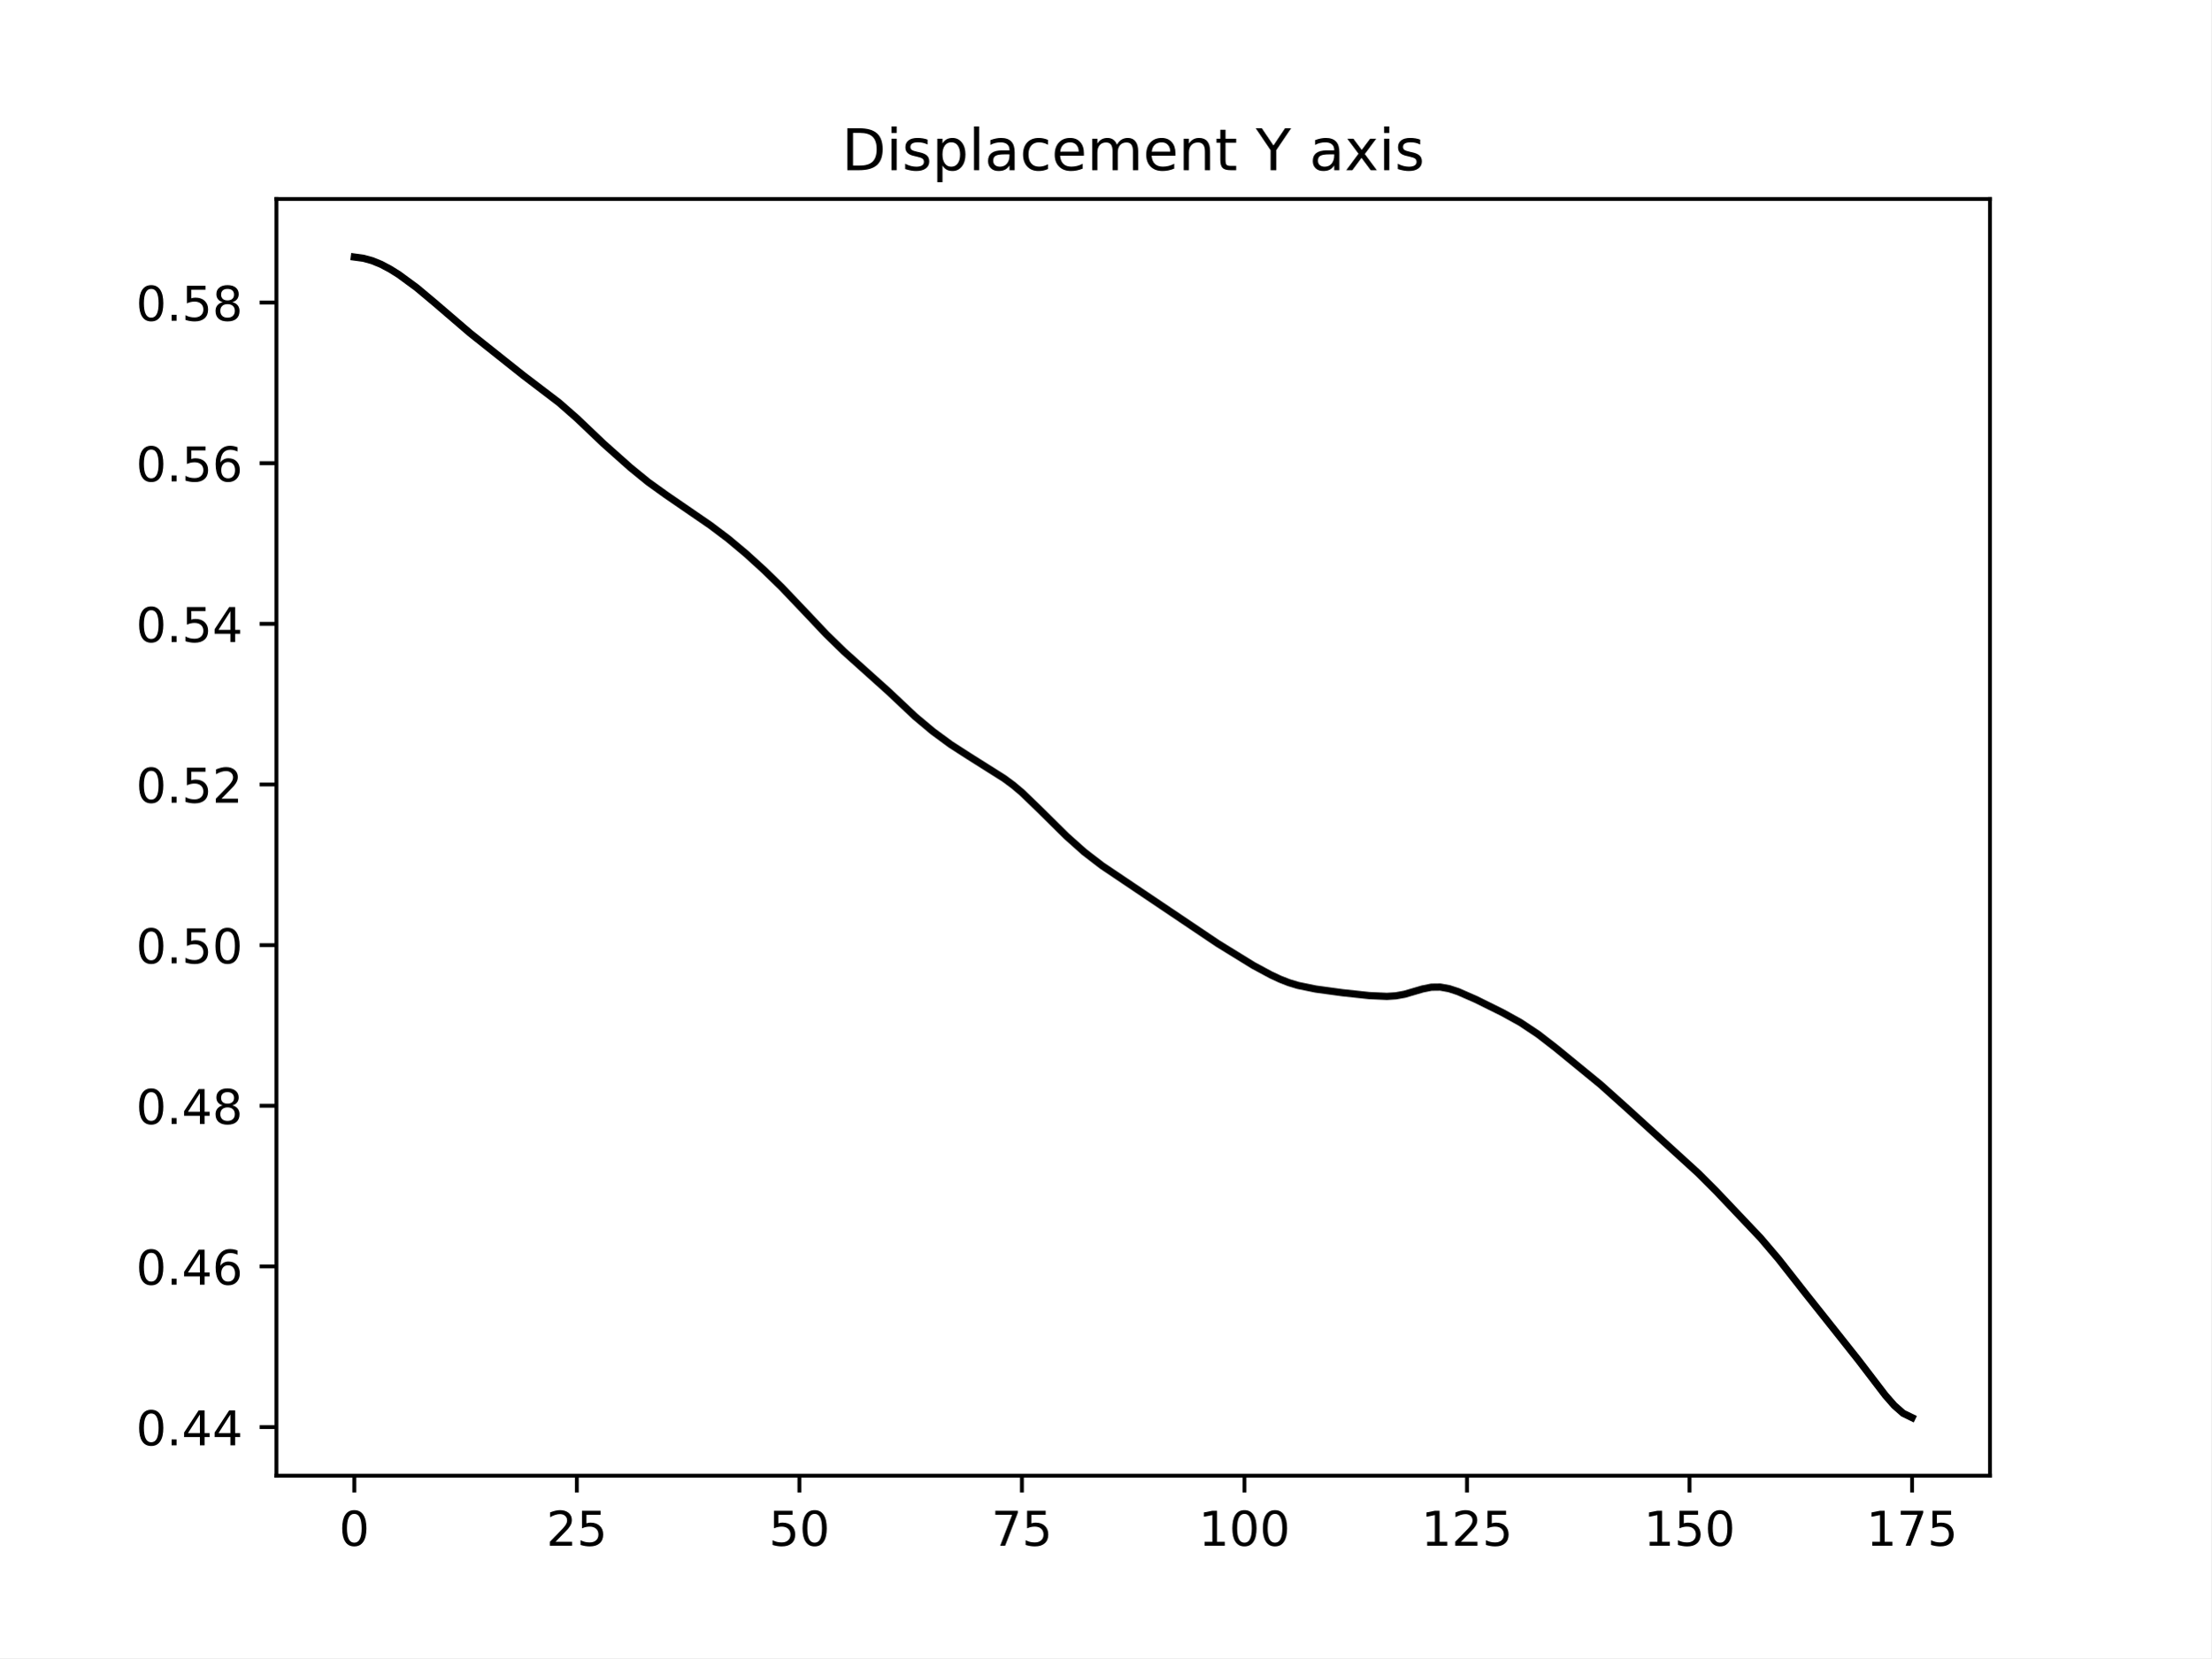
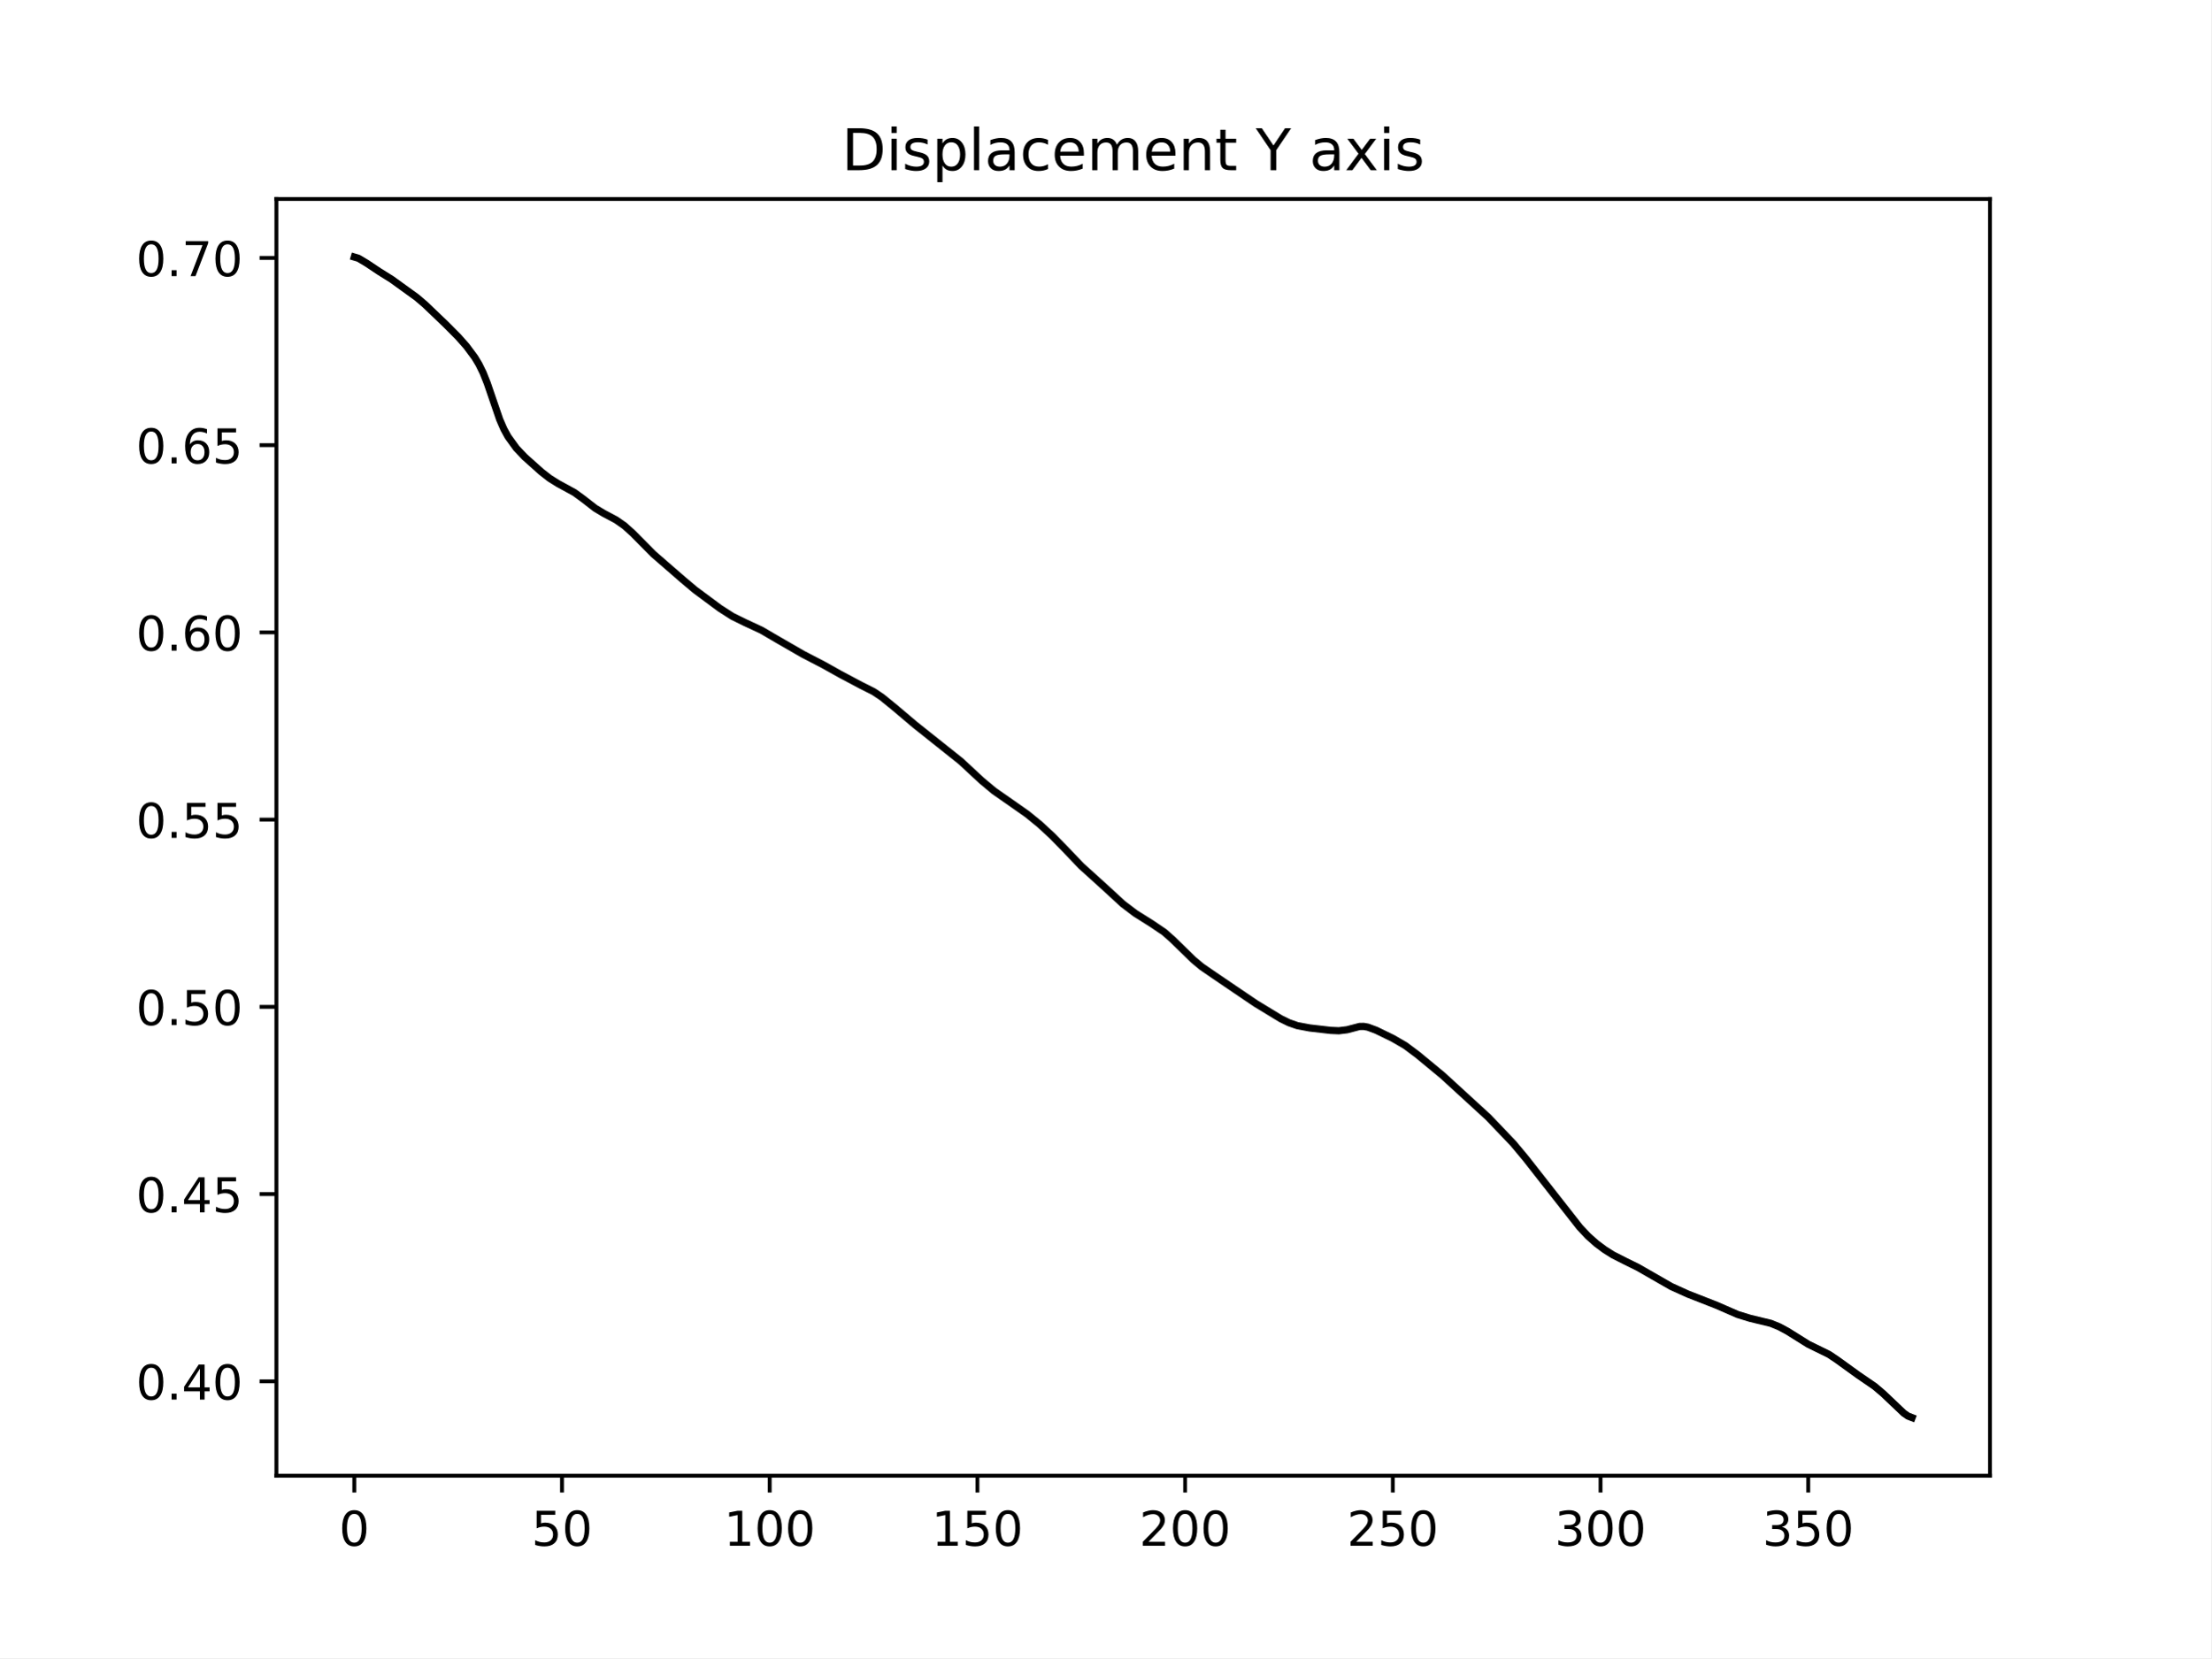
<svg xmlns="http://www.w3.org/2000/svg" xmlns:xlink="http://www.w3.org/1999/xlink" width="460.8pt" height="345.6pt" viewBox="0 0 460.8 345.6" version="1.1">
  <defs>
    <style type="text/css">*{stroke-linejoin: round; stroke-linecap: butt}</style>
  </defs>
  <g id="figure_1">
    <g id="patch_1">
      <path d="M 0 345.6  L 460.8 345.6  L 460.8 0  L 0 0  z " style="fill: #ffffff" />
    </g>
    <g id="axes_1">
      <g id="patch_2">
        <path d="M 57.6 307.584  L 414.72 307.584  L 414.72 41.472  L 57.6 41.472  z " style="fill: #ffffff" />
      </g>
      <g id="matplotlib.axis_1">
        <g id="xtick_1">
          <g id="line2d_1">
            <defs>
-               <path id="m1d29fa149e" d="M 0 0  L 0 3.5  " style="stroke: #000000; stroke-width: 0.8" />
+               <path id="mdfce411f74" d="M 0 0  L 0 3.5  " style="stroke: #000000; stroke-width: 0.8" />
            </defs>
            <g>
-               <use xlink:href="#m1d29fa149e" x="73.833" y="307.584" style="stroke: #000000; stroke-width: 0.8" />
+               <use xlink:href="#mdfce411f74" x="73.833" y="307.584" style="stroke: #000000; stroke-width: 0.8" />
            </g>
          </g>
          <g id="text_1">
            <g transform="translate(70.65148 322.1824) scale(0.1 -0.1)">
              <defs>
                <path id="DejaVuSans-30" d="M 2034 4250  Q 1547 4250 1301 3770  Q 1056 3291 1056 2328  Q 1056 1369 1301 889  Q 1547 409 2034 409  Q 2525 409 2770 889  Q 3016 1369 3016 2328  Q 3016 3291 2770 3770  Q 2525 4250 2034 4250  z M 2034 4750  Q 2819 4750 3233 4129  Q 3647 3509 3647 2328  Q 3647 1150 3233 529  Q 2819 -91 2034 -91  Q 1250 -91 836 529  Q 422 1150 422 2328  Q 422 3509 836 4129  Q 1250 4750 2034 4750  z " transform="scale(0.015625)" />
              </defs>
              <use xlink:href="#DejaVuSans-30" />
            </g>
          </g>
        </g>
        <g id="xtick_2">
          <g id="line2d_2">
            <g>
-               <use xlink:href="#m1d29fa149e" x="120.212" y="307.584" style="stroke: #000000; stroke-width: 0.8" />
+               <use xlink:href="#mdfce411f74" x="117.12" y="307.584" style="stroke: #000000; stroke-width: 0.8" />
            </g>
          </g>
          <g id="text_2">
-             <g transform="translate(113.8494 322.1824) scale(0.1 -0.1)">
+             <g transform="translate(110.7575 322.1824) scale(0.1 -0.1)">
+               <defs>
+                 <path id="DejaVuSans-35" d="M 691 4666  L 3169 4666  L 3169 4134  L 1269 4134  L 1269 2991  Q 1406 3038 1543 3061  Q 1681 3084 1819 3084  Q 2600 3084 3056 2656  Q 3513 2228 3513 1497  Q 3513 744 3044 326  Q 2575 -91 1722 -91  Q 1428 -91 1123 -41  Q 819 9 494 109  L 494 744  Q 775 591 1075 516  Q 1375 441 1709 441  Q 2250 441 2565 725  Q 2881 1009 2881 1497  Q 2881 1984 2565 2268  Q 2250 2553 1709 2553  Q 1456 2553 1204 2497  Q 953 2441 691 2322  L 691 4666  z " transform="scale(0.015625)" />
+               </defs>
+               <use xlink:href="#DejaVuSans-35" />
+               <use xlink:href="#DejaVuSans-30" x="63.623" />
+             </g>
+           </g>
+         </g>
+         <g id="xtick_3">
+           <g id="line2d_3">
+             <g>
+               <use xlink:href="#mdfce411f74" x="160.407" y="307.584" style="stroke: #000000; stroke-width: 0.8" />
+             </g>
+           </g>
+           <g id="text_3">
+             <g transform="translate(150.8635 322.1824) scale(0.1 -0.1)">
+               <defs>
+                 <path id="DejaVuSans-31" d="M 794 531  L 1825 531  L 1825 4091  L 703 3866  L 703 4441  L 1819 4666  L 2450 4666  L 2450 531  L 3481 531  L 3481 0  L 794 0  L 794 531  z " transform="scale(0.015625)" />
+               </defs>
+               <use xlink:href="#DejaVuSans-31" />
+               <use xlink:href="#DejaVuSans-30" x="63.623" />
+               <use xlink:href="#DejaVuSans-30" x="127.246" />
+             </g>
+           </g>
+         </g>
+         <g id="xtick_4">
+           <g id="line2d_4">
+             <g>
+               <use xlink:href="#mdfce411f74" x="203.695" y="307.584" style="stroke: #000000; stroke-width: 0.8" />
+             </g>
+           </g>
+           <g id="text_4">
+             <g transform="translate(194.1508 322.1824) scale(0.1 -0.1)">
+               <use xlink:href="#DejaVuSans-31" />
+               <use xlink:href="#DejaVuSans-35" x="63.623" />
+               <use xlink:href="#DejaVuSans-30" x="127.246" />
+             </g>
+           </g>
+         </g>
+         <g id="xtick_5">
+           <g id="line2d_5">
+             <g>
+               <use xlink:href="#mdfce411f74" x="246.982" y="307.584" style="stroke: #000000; stroke-width: 0.8" />
+             </g>
+           </g>
+           <g id="text_5">
+             <g transform="translate(237.4381 322.1824) scale(0.1 -0.1)">
              <defs>
                <path id="DejaVuSans-32" d="M 1228 531  L 3431 531  L 3431 0  L 469 0  L 469 531  Q 828 903 1448 1529  Q 2069 2156 2228 2338  Q 2531 2678 2651 2914  Q 2772 3150 2772 3378  Q 2772 3750 2511 3984  Q 2250 4219 1831 4219  Q 1534 4219 1204 4116  Q 875 4013 500 3803  L 500 4441  Q 881 4594 1212 4672  Q 1544 4750 1819 4750  Q 2544 4750 2975 4387  Q 3406 4025 3406 3419  Q 3406 3131 3298 2873  Q 3191 2616 2906 2266  Q 2828 2175 2409 1742  Q 1991 1309 1228 531  z " transform="scale(0.015625)" />
-                 <path id="DejaVuSans-35" d="M 691 4666  L 3169 4666  L 3169 4134  L 1269 4134  L 1269 2991  Q 1406 3038 1543 3061  Q 1681 3084 1819 3084  Q 2600 3084 3056 2656  Q 3513 2228 3513 1497  Q 3513 744 3044 326  Q 2575 -91 1722 -91  Q 1428 -91 1123 -41  Q 819 9 494 109  L 494 744  Q 775 591 1075 516  Q 1375 441 1709 441  Q 2250 441 2565 725  Q 2881 1009 2881 1497  Q 2881 1984 2565 2268  Q 2250 2553 1709 2553  Q 1456 2553 1204 2497  Q 953 2441 691 2322  L 691 4666  z " transform="scale(0.015625)" />
-               </defs>
+               </defs>
+               <use xlink:href="#DejaVuSans-32" />
+               <use xlink:href="#DejaVuSans-30" x="63.623" />
+               <use xlink:href="#DejaVuSans-30" x="127.246" />
+             </g>
+           </g>
+         </g>
+         <g id="xtick_6">
+           <g id="line2d_6">
+             <g>
+               <use xlink:href="#mdfce411f74" x="290.269" y="307.584" style="stroke: #000000; stroke-width: 0.8" />
+             </g>
+           </g>
+           <g id="text_6">
+             <g transform="translate(280.7253 322.1824) scale(0.1 -0.1)">
              <use xlink:href="#DejaVuSans-32" />
              <use xlink:href="#DejaVuSans-35" x="63.623" />
-             </g>
-           </g>
-         </g>
-         <g id="xtick_3">
-           <g id="line2d_3">
-             <g>
-               <use xlink:href="#m1d29fa149e" x="166.591" y="307.584" style="stroke: #000000; stroke-width: 0.8" />
-             </g>
-           </g>
-           <g id="text_3">
-             <g transform="translate(160.2287 322.1824) scale(0.1 -0.1)">
-               <use xlink:href="#DejaVuSans-35" />
-               <use xlink:href="#DejaVuSans-30" x="63.623" />
-             </g>
-           </g>
-         </g>
-         <g id="xtick_4">
-           <g id="line2d_4">
-             <g>
-               <use xlink:href="#m1d29fa149e" x="212.97" y="307.584" style="stroke: #000000; stroke-width: 0.8" />
-             </g>
-           </g>
-           <g id="text_4">
-             <g transform="translate(206.6079 322.1824) scale(0.1 -0.1)">
-               <defs>
-                 <path id="DejaVuSans-37" d="M 525 4666  L 3525 4666  L 3525 4397  L 1831 0  L 1172 0  L 2766 4134  L 525 4134  L 525 4666  z " transform="scale(0.015625)" />
-               </defs>
-               <use xlink:href="#DejaVuSans-37" />
-               <use xlink:href="#DejaVuSans-35" x="63.623" />
-             </g>
-           </g>
-         </g>
-         <g id="xtick_5">
-           <g id="line2d_5">
-             <g>
-               <use xlink:href="#m1d29fa149e" x="259.35" y="307.584" style="stroke: #000000; stroke-width: 0.8" />
-             </g>
-           </g>
-           <g id="text_5">
-             <g transform="translate(249.8059 322.1824) scale(0.1 -0.1)">
-               <defs>
-                 <path id="DejaVuSans-31" d="M 794 531  L 1825 531  L 1825 4091  L 703 3866  L 703 4441  L 1819 4666  L 2450 4666  L 2450 531  L 3481 531  L 3481 0  L 794 0  L 794 531  z " transform="scale(0.015625)" />
-               </defs>
-               <use xlink:href="#DejaVuSans-31" />
-               <use xlink:href="#DejaVuSans-30" x="63.623" />
-               <use xlink:href="#DejaVuSans-30" x="127.246" />
-             </g>
-           </g>
-         </g>
-         <g id="xtick_6">
-           <g id="line2d_6">
-             <g>
-               <use xlink:href="#m1d29fa149e" x="305.729" y="307.584" style="stroke: #000000; stroke-width: 0.8" />
-             </g>
-           </g>
-           <g id="text_6">
-             <g transform="translate(296.1851 322.1824) scale(0.1 -0.1)">
-               <use xlink:href="#DejaVuSans-31" />
-               <use xlink:href="#DejaVuSans-32" x="63.623" />
-               <use xlink:href="#DejaVuSans-35" x="127.246" />
+               <use xlink:href="#DejaVuSans-30" x="127.246" />
            </g>
          </g>
        </g>
        <g id="xtick_7">
          <g id="line2d_7">
            <g>
-               <use xlink:href="#m1d29fa149e" x="352.108" y="307.584" style="stroke: #000000; stroke-width: 0.8" />
+               <use xlink:href="#mdfce411f74" x="333.556" y="307.584" style="stroke: #000000; stroke-width: 0.8" />
            </g>
          </g>
          <g id="text_7">
-             <g transform="translate(342.5643 322.1824) scale(0.1 -0.1)">
-               <use xlink:href="#DejaVuSans-31" />
-               <use xlink:href="#DejaVuSans-35" x="63.623" />
+             <g transform="translate(324.0126 322.1824) scale(0.1 -0.1)">
+               <defs>
+                 <path id="DejaVuSans-33" d="M 2597 2516  Q 3050 2419 3304 2112  Q 3559 1806 3559 1356  Q 3559 666 3084 287  Q 2609 -91 1734 -91  Q 1441 -91 1130 -33  Q 819 25 488 141  L 488 750  Q 750 597 1062 519  Q 1375 441 1716 441  Q 2309 441 2620 675  Q 2931 909 2931 1356  Q 2931 1769 2642 2001  Q 2353 2234 1838 2234  L 1294 2234  L 1294 2753  L 1863 2753  Q 2328 2753 2575 2939  Q 2822 3125 2822 3475  Q 2822 3834 2567 4026  Q 2313 4219 1838 4219  Q 1578 4219 1281 4162  Q 984 4106 628 3988  L 628 4550  Q 988 4650 1302 4700  Q 1616 4750 1894 4750  Q 2613 4750 3031 4423  Q 3450 4097 3450 3541  Q 3450 3153 3228 2886  Q 3006 2619 2597 2516  z " transform="scale(0.015625)" />
+               </defs>
+               <use xlink:href="#DejaVuSans-33" />
+               <use xlink:href="#DejaVuSans-30" x="63.623" />
              <use xlink:href="#DejaVuSans-30" x="127.246" />
            </g>
          </g>
        </g>
        <g id="xtick_8">
          <g id="line2d_8">
            <g>
-               <use xlink:href="#m1d29fa149e" x="398.487" y="307.584" style="stroke: #000000; stroke-width: 0.8" />
+               <use xlink:href="#mdfce411f74" x="376.844" y="307.584" style="stroke: #000000; stroke-width: 0.8" />
            </g>
          </g>
          <g id="text_8">
-             <g transform="translate(388.9435 322.1824) scale(0.1 -0.1)">
-               <use xlink:href="#DejaVuSans-31" />
-               <use xlink:href="#DejaVuSans-37" x="63.623" />
-               <use xlink:href="#DejaVuSans-35" x="127.246" />
+             <g transform="translate(367.2999 322.1824) scale(0.1 -0.1)">
+               <use xlink:href="#DejaVuSans-33" />
+               <use xlink:href="#DejaVuSans-35" x="63.623" />
+               <use xlink:href="#DejaVuSans-30" x="127.246" />
            </g>
          </g>
        </g>
      </g>
      <g id="matplotlib.axis_2">
        <g id="ytick_1">
          <g id="line2d_9">
            <defs>
-               <path id="m15be40cfb6" d="M 0 0  L -3.5 0  " style="stroke: #000000; stroke-width: 0.8" />
+               <path id="mc8af9b6c0d" d="M 0 0  L -3.5 0  " style="stroke: #000000; stroke-width: 0.8" />
            </defs>
            <g>
-               <use xlink:href="#m15be40cfb6" x="57.6" y="297.454" style="stroke: #000000; stroke-width: 0.8" />
+               <use xlink:href="#mc8af9b6c0d" x="57.6" y="287.914" style="stroke: #000000; stroke-width: 0.8" />
            </g>
          </g>
          <g id="text_9">
-             <g transform="translate(28.33438 301.2535) scale(0.1 -0.1)">
+             <g transform="translate(28.33438 291.7136) scale(0.1 -0.1)">
              <defs>
                <path id="DejaVuSans-2e" d="M 684 794  L 1344 794  L 1344 0  L 684 0  L 684 794  z " transform="scale(0.015625)" />
                <path id="DejaVuSans-34" d="M 2419 4116  L 825 1625  L 2419 1625  L 2419 4116  z M 2253 4666  L 3047 4666  L 3047 1625  L 3713 1625  L 3713 1100  L 3047 1100  L 3047 0  L 2419 0  L 2419 1100  L 313 1100  L 313 1709  L 2253 4666  z " transform="scale(0.015625)" />
              </defs>
              <use xlink:href="#DejaVuSans-30" />
              <use xlink:href="#DejaVuSans-2e" x="63.623" />
              <use xlink:href="#DejaVuSans-34" x="95.41" />
-               <use xlink:href="#DejaVuSans-34" x="159.033" />
+               <use xlink:href="#DejaVuSans-30" x="159.033" />
            </g>
          </g>
        </g>
        <g id="ytick_2">
          <g id="line2d_10">
            <g>
-               <use xlink:href="#m15be40cfb6" x="57.6" y="263.968" style="stroke: #000000; stroke-width: 0.8" />
+               <use xlink:href="#mc8af9b6c0d" x="57.6" y="248.888" style="stroke: #000000; stroke-width: 0.8" />
            </g>
          </g>
          <g id="text_10">
-             <g transform="translate(28.33438 267.767) scale(0.1 -0.1)">
-               <defs>
-                 <path id="DejaVuSans-36" d="M 2113 2584  Q 1688 2584 1439 2293  Q 1191 2003 1191 1497  Q 1191 994 1439 701  Q 1688 409 2113 409  Q 2538 409 2786 701  Q 3034 994 3034 1497  Q 3034 2003 2786 2293  Q 2538 2584 2113 2584  z M 3366 4563  L 3366 3988  Q 3128 4100 2886 4159  Q 2644 4219 2406 4219  Q 1781 4219 1451 3797  Q 1122 3375 1075 2522  Q 1259 2794 1537 2939  Q 1816 3084 2150 3084  Q 2853 3084 3261 2657  Q 3669 2231 3669 1497  Q 3669 778 3244 343  Q 2819 -91 2113 -91  Q 1303 -91 875 529  Q 447 1150 447 2328  Q 447 3434 972 4092  Q 1497 4750 2381 4750  Q 2619 4750 2861 4703  Q 3103 4656 3366 4563  z " transform="scale(0.015625)" />
-               </defs>
+             <g transform="translate(28.33438 252.687) scale(0.1 -0.1)">
              <use xlink:href="#DejaVuSans-30" />
              <use xlink:href="#DejaVuSans-2e" x="63.623" />
              <use xlink:href="#DejaVuSans-34" x="95.41" />
-               <use xlink:href="#DejaVuSans-36" x="159.033" />
+               <use xlink:href="#DejaVuSans-35" x="159.033" />
            </g>
          </g>
        </g>
        <g id="ytick_3">
          <g id="line2d_11">
            <g>
-               <use xlink:href="#m15be40cfb6" x="57.6" y="230.481" style="stroke: #000000; stroke-width: 0.8" />
+               <use xlink:href="#mc8af9b6c0d" x="57.6" y="209.861" style="stroke: #000000; stroke-width: 0.8" />
            </g>
          </g>
          <g id="text_11">
-             <g transform="translate(28.33438 234.2805) scale(0.1 -0.1)">
-               <defs>
-                 <path id="DejaVuSans-38" d="M 2034 2216  Q 1584 2216 1326 1975  Q 1069 1734 1069 1313  Q 1069 891 1326 650  Q 1584 409 2034 409  Q 2484 409 2743 651  Q 3003 894 3003 1313  Q 3003 1734 2745 1975  Q 2488 2216 2034 2216  z M 1403 2484  Q 997 2584 770 2862  Q 544 3141 544 3541  Q 544 4100 942 4425  Q 1341 4750 2034 4750  Q 2731 4750 3128 4425  Q 3525 4100 3525 3541  Q 3525 3141 3298 2862  Q 3072 2584 2669 2484  Q 3125 2378 3379 2068  Q 3634 1759 3634 1313  Q 3634 634 3220 271  Q 2806 -91 2034 -91  Q 1263 -91 848 271  Q 434 634 434 1313  Q 434 1759 690 2068  Q 947 2378 1403 2484  z M 1172 3481  Q 1172 3119 1398 2916  Q 1625 2713 2034 2713  Q 2441 2713 2670 2916  Q 2900 3119 2900 3481  Q 2900 3844 2670 4047  Q 2441 4250 2034 4250  Q 1625 4250 1398 4047  Q 1172 3844 1172 3481  z " transform="scale(0.015625)" />
-               </defs>
-               <use xlink:href="#DejaVuSans-30" />
-               <use xlink:href="#DejaVuSans-2e" x="63.623" />
-               <use xlink:href="#DejaVuSans-34" x="95.41" />
-               <use xlink:href="#DejaVuSans-38" x="159.033" />
+             <g transform="translate(28.33438 213.6604) scale(0.1 -0.1)">
+               <use xlink:href="#DejaVuSans-30" />
+               <use xlink:href="#DejaVuSans-2e" x="63.623" />
+               <use xlink:href="#DejaVuSans-35" x="95.41" />
+               <use xlink:href="#DejaVuSans-30" x="159.033" />
            </g>
          </g>
        </g>
        <g id="ytick_4">
          <g id="line2d_12">
            <g>
-               <use xlink:href="#m15be40cfb6" x="57.6" y="196.995" style="stroke: #000000; stroke-width: 0.8" />
+               <use xlink:href="#mc8af9b6c0d" x="57.6" y="170.835" style="stroke: #000000; stroke-width: 0.8" />
            </g>
          </g>
          <g id="text_12">
-             <g transform="translate(28.33438 200.794) scale(0.1 -0.1)">
+             <g transform="translate(28.33438 174.6337) scale(0.1 -0.1)">
              <use xlink:href="#DejaVuSans-30" />
              <use xlink:href="#DejaVuSans-2e" x="63.623" />
              <use xlink:href="#DejaVuSans-35" x="95.41" />
-               <use xlink:href="#DejaVuSans-30" x="159.033" />
+               <use xlink:href="#DejaVuSans-35" x="159.033" />
            </g>
          </g>
        </g>
        <g id="ytick_5">
          <g id="line2d_13">
            <g>
-               <use xlink:href="#m15be40cfb6" x="57.6" y="163.508" style="stroke: #000000; stroke-width: 0.8" />
+               <use xlink:href="#mc8af9b6c0d" x="57.6" y="131.808" style="stroke: #000000; stroke-width: 0.8" />
            </g>
          </g>
          <g id="text_13">
-             <g transform="translate(28.33438 167.3074) scale(0.1 -0.1)">
-               <use xlink:href="#DejaVuSans-30" />
-               <use xlink:href="#DejaVuSans-2e" x="63.623" />
-               <use xlink:href="#DejaVuSans-35" x="95.41" />
-               <use xlink:href="#DejaVuSans-32" x="159.033" />
+             <g transform="translate(28.33438 135.6071) scale(0.1 -0.1)">
+               <defs>
+                 <path id="DejaVuSans-36" d="M 2113 2584  Q 1688 2584 1439 2293  Q 1191 2003 1191 1497  Q 1191 994 1439 701  Q 1688 409 2113 409  Q 2538 409 2786 701  Q 3034 994 3034 1497  Q 3034 2003 2786 2293  Q 2538 2584 2113 2584  z M 3366 4563  L 3366 3988  Q 3128 4100 2886 4159  Q 2644 4219 2406 4219  Q 1781 4219 1451 3797  Q 1122 3375 1075 2522  Q 1259 2794 1537 2939  Q 1816 3084 2150 3084  Q 2853 3084 3261 2657  Q 3669 2231 3669 1497  Q 3669 778 3244 343  Q 2819 -91 2113 -91  Q 1303 -91 875 529  Q 447 1150 447 2328  Q 447 3434 972 4092  Q 1497 4750 2381 4750  Q 2619 4750 2861 4703  Q 3103 4656 3366 4563  z " transform="scale(0.015625)" />
+               </defs>
+               <use xlink:href="#DejaVuSans-30" />
+               <use xlink:href="#DejaVuSans-2e" x="63.623" />
+               <use xlink:href="#DejaVuSans-36" x="95.41" />
+               <use xlink:href="#DejaVuSans-30" x="159.033" />
            </g>
          </g>
        </g>
        <g id="ytick_6">
          <g id="line2d_14">
            <g>
-               <use xlink:href="#m15be40cfb6" x="57.6" y="130.022" style="stroke: #000000; stroke-width: 0.8" />
+               <use xlink:href="#mc8af9b6c0d" x="57.6" y="92.781" style="stroke: #000000; stroke-width: 0.8" />
            </g>
          </g>
          <g id="text_14">
-             <g transform="translate(28.33438 133.8209) scale(0.1 -0.1)">
-               <use xlink:href="#DejaVuSans-30" />
-               <use xlink:href="#DejaVuSans-2e" x="63.623" />
-               <use xlink:href="#DejaVuSans-35" x="95.41" />
-               <use xlink:href="#DejaVuSans-34" x="159.033" />
+             <g transform="translate(28.33438 96.58046) scale(0.1 -0.1)">
+               <use xlink:href="#DejaVuSans-30" />
+               <use xlink:href="#DejaVuSans-2e" x="63.623" />
+               <use xlink:href="#DejaVuSans-36" x="95.41" />
+               <use xlink:href="#DejaVuSans-35" x="159.033" />
            </g>
          </g>
        </g>
        <g id="ytick_7">
          <g id="line2d_15">
            <g>
-               <use xlink:href="#m15be40cfb6" x="57.6" y="96.535" style="stroke: #000000; stroke-width: 0.8" />
+               <use xlink:href="#mc8af9b6c0d" x="57.6" y="53.755" style="stroke: #000000; stroke-width: 0.8" />
            </g>
          </g>
          <g id="text_15">
-             <g transform="translate(28.33438 100.3344) scale(0.1 -0.1)">
-               <use xlink:href="#DejaVuSans-30" />
-               <use xlink:href="#DejaVuSans-2e" x="63.623" />
-               <use xlink:href="#DejaVuSans-35" x="95.41" />
-               <use xlink:href="#DejaVuSans-36" x="159.033" />
-             </g>
-           </g>
-         </g>
-         <g id="ytick_8">
-           <g id="line2d_16">
-             <g>
-               <use xlink:href="#m15be40cfb6" x="57.6" y="63.049" style="stroke: #000000; stroke-width: 0.8" />
-             </g>
-           </g>
-           <g id="text_16">
-             <g transform="translate(28.33438 66.84789) scale(0.1 -0.1)">
-               <use xlink:href="#DejaVuSans-30" />
-               <use xlink:href="#DejaVuSans-2e" x="63.623" />
-               <use xlink:href="#DejaVuSans-35" x="95.41" />
-               <use xlink:href="#DejaVuSans-38" x="159.033" />
-             </g>
-           </g>
-         </g>
-       </g>
-       <g id="line2d_17">
-         <path d="M 73.833 53.568  L 75.688 53.817  L 77.543 54.324  L 79.398 55.083  L 81.253 56.063  L 83.109 57.223  L 86.819 59.946  L 90.529 63.053  L 97.95 69.421  L 109.081 78.268  L 116.502 83.921  L 120.212 87.178  L 125.777 92.475  L 131.343 97.429  L 135.053 100.456  L 138.764 103.121  L 148.039 109.489  L 151.75 112.288  L 155.46 115.394  L 159.17 118.77  L 162.881 122.376  L 168.446 128.226  L 172.157 132.16  L 175.867 135.778  L 185.143 144.105  L 190.708 149.347  L 194.419 152.454  L 198.129 155.18  L 201.839 157.57  L 209.26 162.253  L 211.115 163.623  L 212.97 165.18  L 216.681 168.764  L 222.246 174.27  L 225.957 177.581  L 229.667 180.433  L 253.784 196.66  L 261.205 201.233  L 264.915 203.231  L 266.77 204.093  L 268.625 204.82  L 270.481 205.387  L 274.191 206.15  L 279.756 206.913  L 285.322 207.512  L 289.032 207.68  L 290.887 207.563  L 292.743 207.229  L 296.453 206.136  L 298.308 205.762  L 300.163 205.74  L 302.018 206.079  L 303.874 206.688  L 307.584 208.315  L 313.15 211.074  L 316.86 213.125  L 320.57 215.594  L 324.281 218.468  L 333.556 226.062  L 339.122 231.052  L 353.963 244.574  L 357.674 248.289  L 366.949 258.075  L 370.66 262.434  L 376.225 269.528  L 383.646 278.865  L 387.356 283.552  L 392.922 290.835  L 394.777 292.953  L 396.632 294.585  L 398.487 295.488  L 398.487 295.488  " clip-path="url(#p8fb736ad48)" style="fill: none; stroke: #000000; stroke-width: 1.5; stroke-linecap: square" />
+             <g transform="translate(28.33438 57.55382) scale(0.1 -0.1)">
+               <defs>
+                 <path id="DejaVuSans-37" d="M 525 4666  L 3525 4666  L 3525 4397  L 1831 0  L 1172 0  L 2766 4134  L 525 4134  L 525 4666  z " transform="scale(0.015625)" />
+               </defs>
+               <use xlink:href="#DejaVuSans-30" />
+               <use xlink:href="#DejaVuSans-2e" x="63.623" />
+               <use xlink:href="#DejaVuSans-37" x="95.41" />
+               <use xlink:href="#DejaVuSans-30" x="159.033" />
+             </g>
+           </g>
+         </g>
+       </g>
+       <g id="line2d_16">
+         <path d="M 73.833 53.568  L 74.698 53.828  L 76.43 54.86  L 79.027 56.595  L 81.624 58.219  L 86.819 61.97  L 88.55 63.445  L 92.879 67.587  L 95.476 70.201  L 97.208 72.158  L 98.939 74.49  L 99.805 75.932  L 100.671 77.695  L 101.537 79.867  L 104.134 87.442  L 105 89.429  L 105.865 91.007  L 107.597 93.403  L 109.328 95.232  L 112.791 98.329  L 114.523 99.681  L 116.254 100.767  L 119.717 102.66  L 121.449 103.922  L 124.046 105.936  L 125.777 106.972  L 128.375 108.356  L 130.106 109.561  L 131.838 111.115  L 136.166 115.484  L 142.227 120.75  L 144.824 122.938  L 150.018 126.792  L 152.616 128.458  L 155.213 129.737  L 158.676 131.345  L 162.139 133.37  L 167.333 136.363  L 171.662 138.609  L 175.125 140.548  L 179.454 142.847  L 182.051 144.152  L 183.782 145.31  L 186.38 147.421  L 190.708 151.082  L 200.232 158.667  L 204.56 162.687  L 207.158 164.857  L 210.621 167.271  L 214.083 169.704  L 216.681 171.821  L 219.278 174.221  L 221.875 176.874  L 225.338 180.504  L 227.935 182.847  L 230.533 185.205  L 233.996 188.395  L 236.593 190.368  L 240.056 192.546  L 242.653 194.304  L 244.385 195.839  L 248.713 200.062  L 250.445 201.505  L 253.042 203.29  L 257.371 206.231  L 261.699 209.161  L 266.894 212.321  L 268.625 213.17  L 270.357 213.774  L 272.954 214.262  L 277.283 214.764  L 279.014 214.843  L 280.746 214.632  L 283.343 213.948  L 284.209 213.938  L 285.075 214.096  L 286.806 214.739  L 290.269 216.425  L 292.866 217.928  L 295.464 219.872  L 300.658 224.168  L 310.181 232.892  L 315.376 238.335  L 317.973 241.45  L 329.228 255.804  L 330.959 257.648  L 332.691 259.187  L 334.422 260.479  L 336.154 261.569  L 338.751 262.89  L 341.348 264.168  L 348.274 268.142  L 351.737 269.714  L 357.797 272.088  L 362.126 273.979  L 364.723 274.78  L 369.052 275.83  L 370.783 276.538  L 372.515 277.47  L 376.844 280.18  L 381.172 282.304  L 382.904 283.466  L 387.233 286.597  L 390.696 288.968  L 392.427 290.436  L 396.756 294.546  L 397.622 295.15  L 398.487 295.488  L 398.487 295.488  " clip-path="url(#p06cf239d49)" style="fill: none; stroke: #000000; stroke-width: 1.5; stroke-linecap: square" />
      </g>
      <g id="patch_3">
        <path d="M 57.6 307.584  L 57.6 41.472  " style="fill: none; stroke: #000000; stroke-width: 0.8; stroke-linejoin: miter; stroke-linecap: square" />
      </g>
      <g id="patch_4">
        <path d="M 414.72 307.584  L 414.72 41.472  " style="fill: none; stroke: #000000; stroke-width: 0.8; stroke-linejoin: miter; stroke-linecap: square" />
      </g>
      <g id="patch_5">
        <path d="M 57.6 307.584  L 414.72 307.584  " style="fill: none; stroke: #000000; stroke-width: 0.8; stroke-linejoin: miter; stroke-linecap: square" />
      </g>
      <g id="patch_6">
        <path d="M 57.6 41.472  L 414.72 41.472  " style="fill: none; stroke: #000000; stroke-width: 0.8; stroke-linejoin: miter; stroke-linecap: square" />
      </g>
-       <g id="text_17">
+       <g id="text_16">
        <g transform="translate(175.4137 35.472) scale(0.12 -0.12)">
          <defs>
            <path id="DejaVuSans-44" d="M 1259 4147  L 1259 519  L 2022 519  Q 2988 519 3436 956  Q 3884 1394 3884 2338  Q 3884 3275 3436 3711  Q 2988 4147 2022 4147  L 1259 4147  z M 628 4666  L 1925 4666  Q 3281 4666 3915 4102  Q 4550 3538 4550 2338  Q 4550 1131 3912 565  Q 3275 0 1925 0  L 628 0  L 628 4666  z " transform="scale(0.015625)" />
            <path id="DejaVuSans-69" d="M 603 3500  L 1178 3500  L 1178 0  L 603 0  L 603 3500  z M 603 4863  L 1178 4863  L 1178 4134  L 603 4134  L 603 4863  z " transform="scale(0.015625)" />
            <path id="DejaVuSans-73" d="M 2834 3397  L 2834 2853  Q 2591 2978 2328 3040  Q 2066 3103 1784 3103  Q 1356 3103 1142 2972  Q 928 2841 928 2578  Q 928 2378 1081 2264  Q 1234 2150 1697 2047  L 1894 2003  Q 2506 1872 2764 1633  Q 3022 1394 3022 966  Q 3022 478 2636 193  Q 2250 -91 1575 -91  Q 1294 -91 989 -36  Q 684 19 347 128  L 347 722  Q 666 556 975 473  Q 1284 391 1588 391  Q 1994 391 2212 530  Q 2431 669 2431 922  Q 2431 1156 2273 1281  Q 2116 1406 1581 1522  L 1381 1569  Q 847 1681 609 1914  Q 372 2147 372 2553  Q 372 3047 722 3315  Q 1072 3584 1716 3584  Q 2034 3584 2315 3537  Q 2597 3491 2834 3397  z " transform="scale(0.015625)" />
            <path id="DejaVuSans-70" d="M 1159 525  L 1159 -1331  L 581 -1331  L 581 3500  L 1159 3500  L 1159 2969  Q 1341 3281 1617 3432  Q 1894 3584 2278 3584  Q 2916 3584 3314 3078  Q 3713 2572 3713 1747  Q 3713 922 3314 415  Q 2916 -91 2278 -91  Q 1894 -91 1617 61  Q 1341 213 1159 525  z M 3116 1747  Q 3116 2381 2855 2742  Q 2594 3103 2138 3103  Q 1681 3103 1420 2742  Q 1159 2381 1159 1747  Q 1159 1113 1420 752  Q 1681 391 2138 391  Q 2594 391 2855 752  Q 3116 1113 3116 1747  z " transform="scale(0.015625)" />
            <path id="DejaVuSans-6c" d="M 603 4863  L 1178 4863  L 1178 0  L 603 0  L 603 4863  z " transform="scale(0.015625)" />
            <path id="DejaVuSans-61" d="M 2194 1759  Q 1497 1759 1228 1600  Q 959 1441 959 1056  Q 959 750 1161 570  Q 1363 391 1709 391  Q 2188 391 2477 730  Q 2766 1069 2766 1631  L 2766 1759  L 2194 1759  z M 3341 1997  L 3341 0  L 2766 0  L 2766 531  Q 2569 213 2275 61  Q 1981 -91 1556 -91  Q 1019 -91 701 211  Q 384 513 384 1019  Q 384 1609 779 1909  Q 1175 2209 1959 2209  L 2766 2209  L 2766 2266  Q 2766 2663 2505 2880  Q 2244 3097 1772 3097  Q 1472 3097 1187 3025  Q 903 2953 641 2809  L 641 3341  Q 956 3463 1253 3523  Q 1550 3584 1831 3584  Q 2591 3584 2966 3190  Q 3341 2797 3341 1997  z " transform="scale(0.015625)" />
            <path id="DejaVuSans-63" d="M 3122 3366  L 3122 2828  Q 2878 2963 2633 3030  Q 2388 3097 2138 3097  Q 1578 3097 1268 2742  Q 959 2388 959 1747  Q 959 1106 1268 751  Q 1578 397 2138 397  Q 2388 397 2633 464  Q 2878 531 3122 666  L 3122 134  Q 2881 22 2623 -34  Q 2366 -91 2075 -91  Q 1284 -91 818 406  Q 353 903 353 1747  Q 353 2603 823 3093  Q 1294 3584 2113 3584  Q 2378 3584 2631 3529  Q 2884 3475 3122 3366  z " transform="scale(0.015625)" />
            <path id="DejaVuSans-65" d="M 3597 1894  L 3597 1613  L 953 1613  Q 991 1019 1311 708  Q 1631 397 2203 397  Q 2534 397 2845 478  Q 3156 559 3463 722  L 3463 178  Q 3153 47 2828 -22  Q 2503 -91 2169 -91  Q 1331 -91 842 396  Q 353 884 353 1716  Q 353 2575 817 3079  Q 1281 3584 2069 3584  Q 2775 3584 3186 3129  Q 3597 2675 3597 1894  z M 3022 2063  Q 3016 2534 2758 2815  Q 2500 3097 2075 3097  Q 1594 3097 1305 2825  Q 1016 2553 972 2059  L 3022 2063  z " transform="scale(0.015625)" />
            <path id="DejaVuSans-6d" d="M 3328 2828  Q 3544 3216 3844 3400  Q 4144 3584 4550 3584  Q 5097 3584 5394 3201  Q 5691 2819 5691 2113  L 5691 0  L 5113 0  L 5113 2094  Q 5113 2597 4934 2840  Q 4756 3084 4391 3084  Q 3944 3084 3684 2787  Q 3425 2491 3425 1978  L 3425 0  L 2847 0  L 2847 2094  Q 2847 2600 2669 2842  Q 2491 3084 2119 3084  Q 1678 3084 1418 2786  Q 1159 2488 1159 1978  L 1159 0  L 581 0  L 581 3500  L 1159 3500  L 1159 2956  Q 1356 3278 1631 3431  Q 1906 3584 2284 3584  Q 2666 3584 2933 3390  Q 3200 3197 3328 2828  z " transform="scale(0.015625)" />
            <path id="DejaVuSans-6e" d="M 3513 2113  L 3513 0  L 2938 0  L 2938 2094  Q 2938 2591 2744 2837  Q 2550 3084 2163 3084  Q 1697 3084 1428 2787  Q 1159 2491 1159 1978  L 1159 0  L 581 0  L 581 3500  L 1159 3500  L 1159 2956  Q 1366 3272 1645 3428  Q 1925 3584 2291 3584  Q 2894 3584 3203 3211  Q 3513 2838 3513 2113  z " transform="scale(0.015625)" />
            <path id="DejaVuSans-74" d="M 1172 4494  L 1172 3500  L 2356 3500  L 2356 3053  L 1172 3053  L 1172 1153  Q 1172 725 1289 603  Q 1406 481 1766 481  L 2356 481  L 2356 0  L 1766 0  Q 1100 0 847 248  Q 594 497 594 1153  L 594 3053  L 172 3053  L 172 3500  L 594 3500  L 594 4494  L 1172 4494  z " transform="scale(0.015625)" />
            <path id="DejaVuSans-20" transform="scale(0.015625)" />
            <path id="DejaVuSans-59" d="M -13 4666  L 666 4666  L 1959 2747  L 3244 4666  L 3922 4666  L 2272 2222  L 2272 0  L 1638 0  L 1638 2222  L -13 4666  z " transform="scale(0.015625)" />
            <path id="DejaVuSans-78" d="M 3513 3500  L 2247 1797  L 3578 0  L 2900 0  L 1881 1375  L 863 0  L 184 0  L 1544 1831  L 300 3500  L 978 3500  L 1906 2253  L 2834 3500  L 3513 3500  z " transform="scale(0.015625)" />
          </defs>
          <use xlink:href="#DejaVuSans-44" />
          <use xlink:href="#DejaVuSans-69" x="77.002" />
          <use xlink:href="#DejaVuSans-73" x="104.785" />
          <use xlink:href="#DejaVuSans-70" x="156.885" />
          <use xlink:href="#DejaVuSans-6c" x="220.361" />
          <use xlink:href="#DejaVuSans-61" x="248.145" />
          <use xlink:href="#DejaVuSans-63" x="309.424" />
          <use xlink:href="#DejaVuSans-65" x="364.404" />
          <use xlink:href="#DejaVuSans-6d" x="425.928" />
          <use xlink:href="#DejaVuSans-65" x="523.34" />
          <use xlink:href="#DejaVuSans-6e" x="584.863" />
          <use xlink:href="#DejaVuSans-74" x="648.242" />
          <use xlink:href="#DejaVuSans-20" x="687.451" />
          <use xlink:href="#DejaVuSans-59" x="719.238" />
          <use xlink:href="#DejaVuSans-20" x="780.322" />
          <use xlink:href="#DejaVuSans-61" x="812.109" />
          <use xlink:href="#DejaVuSans-78" x="873.389" />
          <use xlink:href="#DejaVuSans-69" x="932.568" />
          <use xlink:href="#DejaVuSans-73" x="960.352" />
        </g>
      </g>
    </g>
  </g>
  <defs>
-     <clipPath id="p8fb736ad48">
+     <clipPath id="p06cf239d49">
      <rect x="57.6" y="41.472" width="357.12" height="266.112" />
    </clipPath>
  </defs>
</svg>
